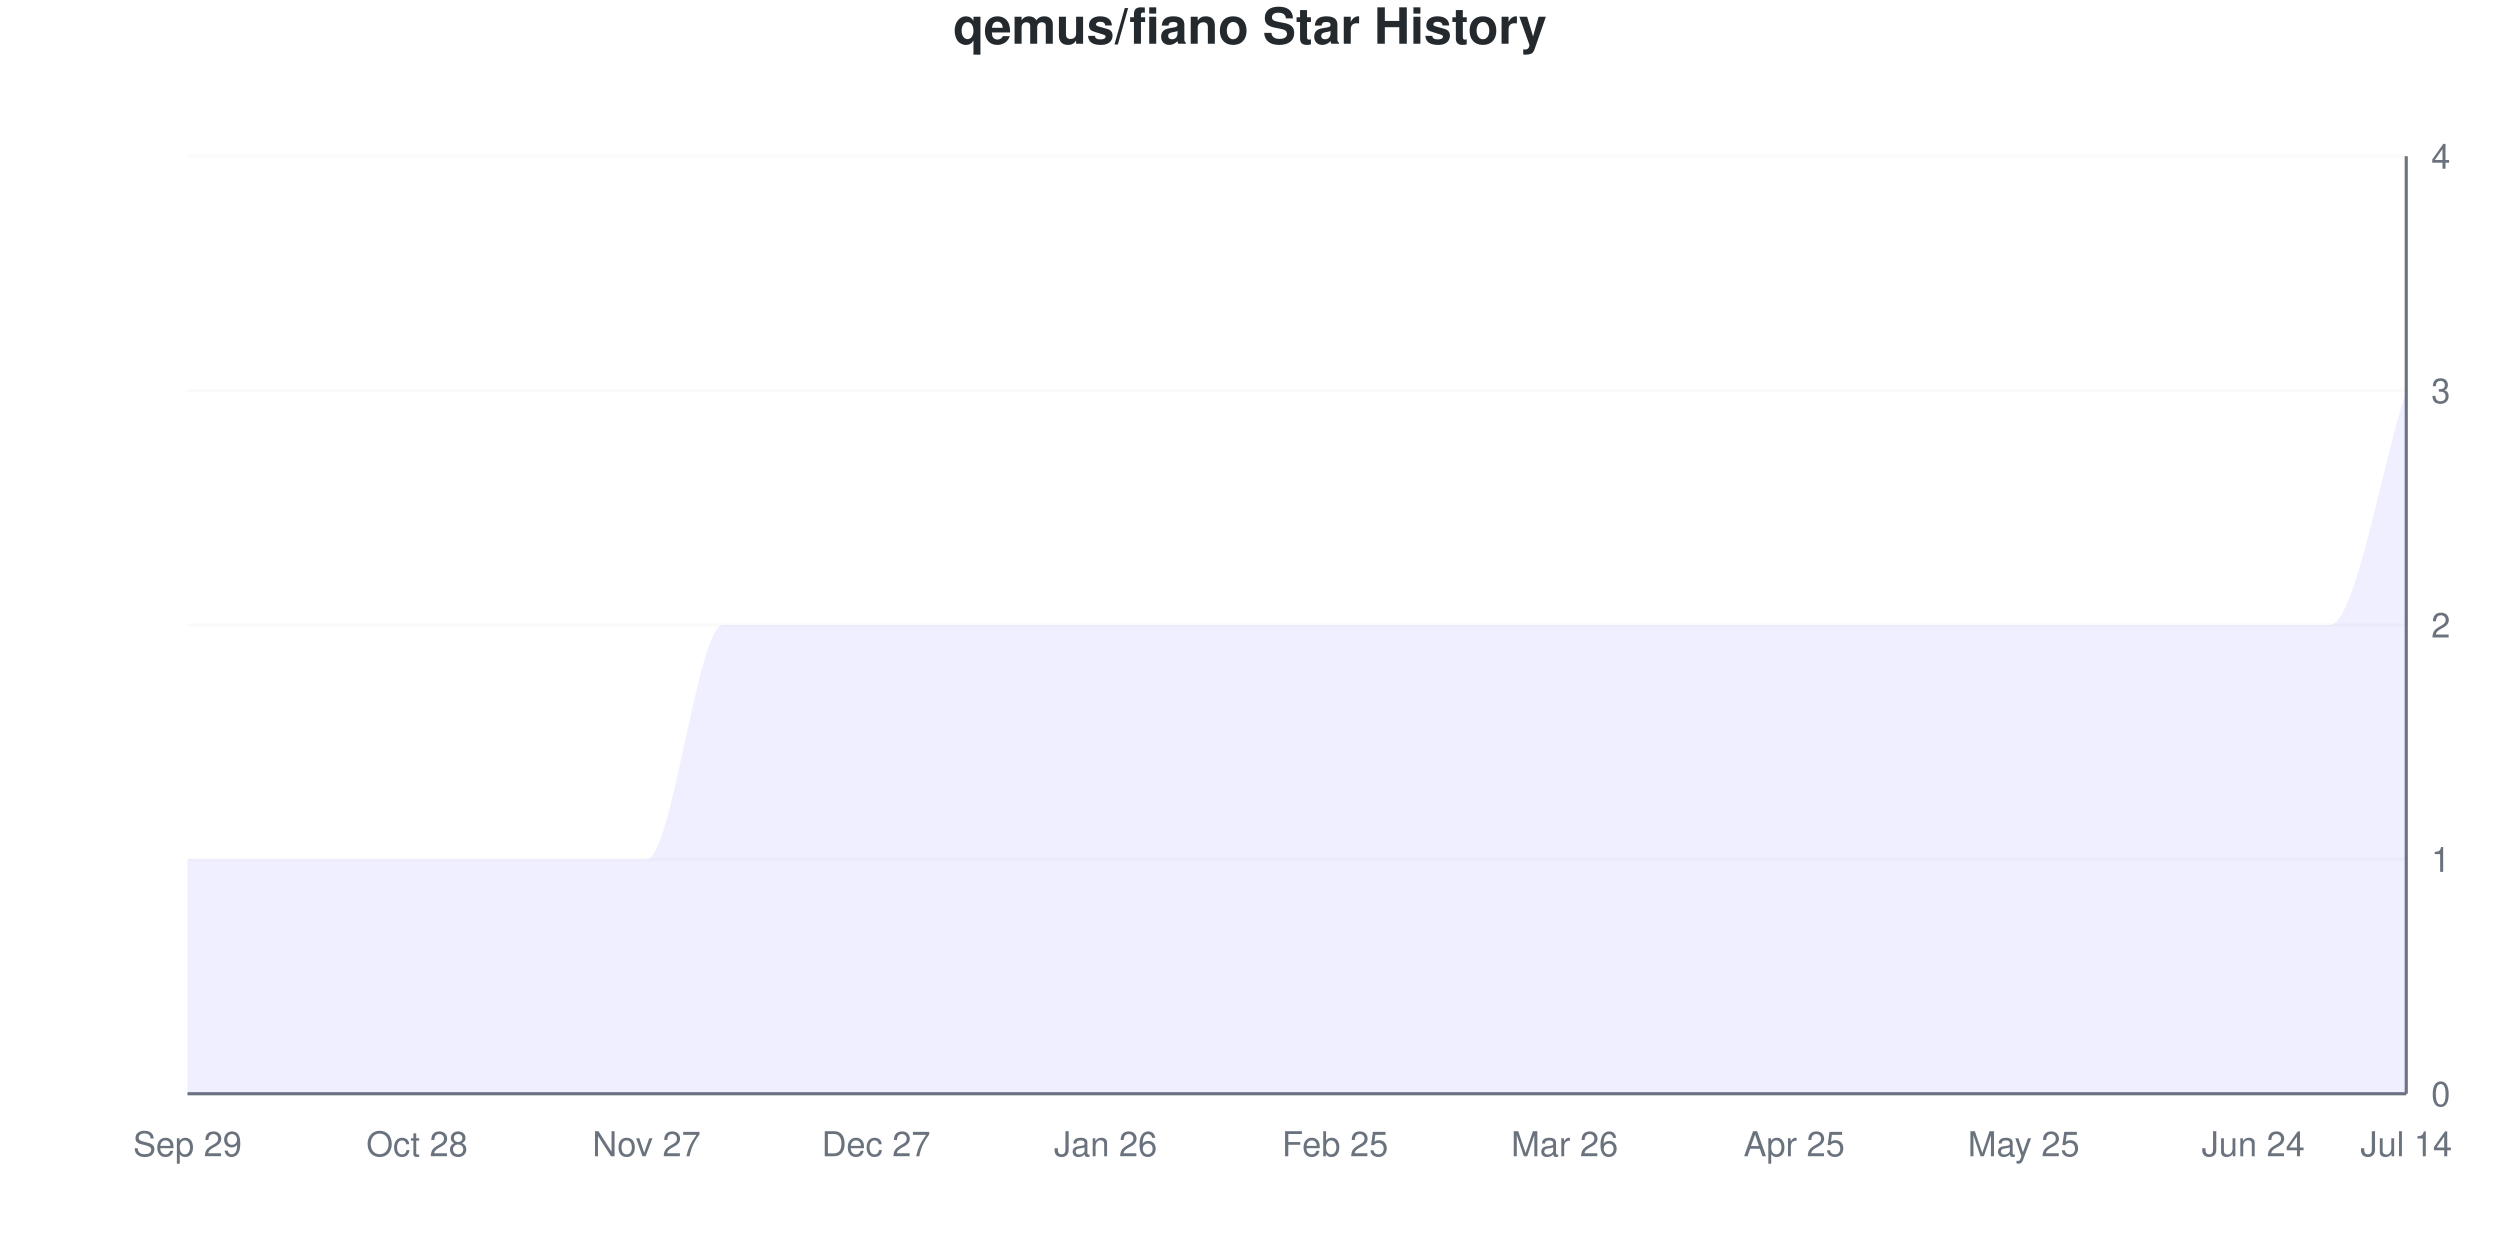
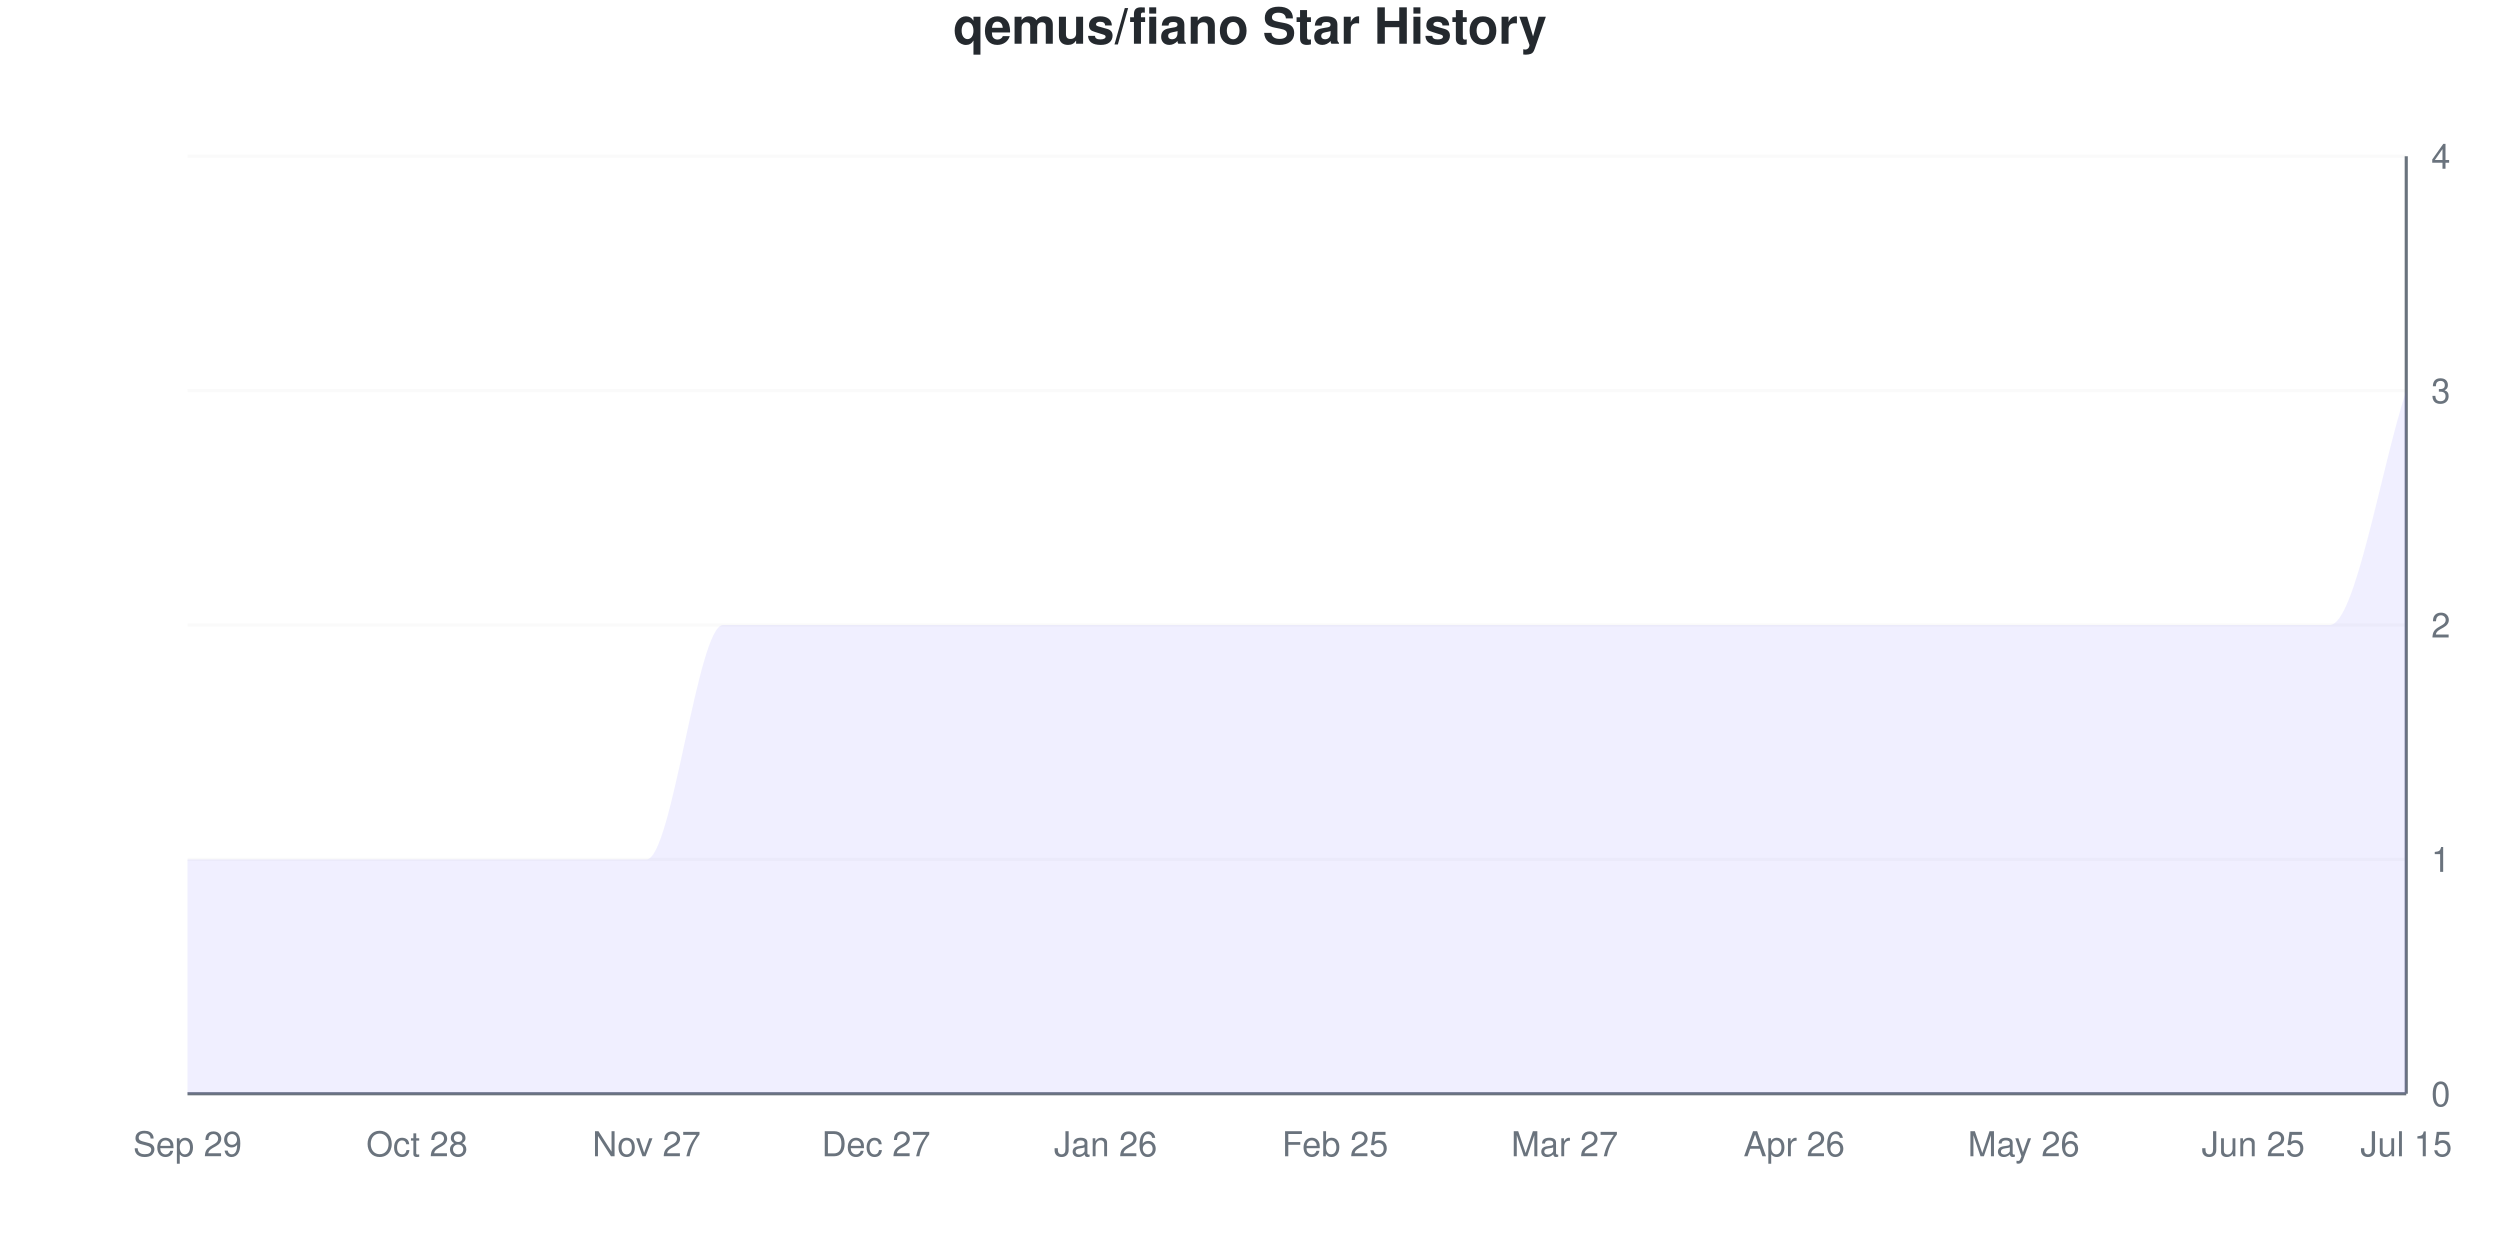
<svg xmlns="http://www.w3.org/2000/svg" viewBox="0 0 800 400" width="800" height="400">
  <style>
    @keyframes drawLine {
      to { stroke-dashoffset: 0; }
    }
    @keyframes fadeInPoint {
      from { opacity: 0; }
      to { opacity: 1; }
    }
    .data-line-0 {
      stroke-dasharray: 1341;
      stroke-dashoffset: 1341;
      animation: drawLine 2s ease-out forwards;
    }
    .data-point {
      opacity: 0;
      animation: fadeInPoint 0.5s ease-out forwards;
    }
    .chart-bg { fill: #fff; }
    .chart-text { fill: #24292e; }
    .chart-muted { fill: #6a737d; }
    .chart-grid { stroke: #eee; }
    .chart-axis { stroke: #6a737d; }
    @media (prefers-color-scheme: dark) {
      .chart-bg { fill: #0d1117; }
      .chart-text { fill: #e6edf3; }
      .chart-muted { fill: #8b949e; }
      .chart-grid { stroke: #21262d; }
      .chart-axis { stroke: #8b949e; }
    }
  </style>
  <rect width="800" height="400" class="chart-bg" />
  <text x="400" y="14" text-anchor="middle" class="chart-text" font-size="16" font-weight="bold" font-family="-apple-system, BlinkMacSystemFont, 'Segoe UI', Helvetica, Arial, sans-serif">qemus/fiano Star History</text>
  <g class="grid">
    <line x1="60" y1="350" x2="770" y2="350" class="chart-grid" stroke-opacity="0.3" />
    <text x="778" y="354" text-anchor="start" class="chart-muted" font-size="11" font-family="-apple-system, BlinkMacSystemFont, 'Segoe UI', Helvetica, Arial, sans-serif">0</text>
    <line x1="60" y1="275" x2="770" y2="275" class="chart-grid" stroke-opacity="0.3" />
    <text x="778" y="279" text-anchor="start" class="chart-muted" font-size="11" font-family="-apple-system, BlinkMacSystemFont, 'Segoe UI', Helvetica, Arial, sans-serif">1</text>
    <line x1="60" y1="200" x2="770" y2="200" class="chart-grid" stroke-opacity="0.3" />
    <text x="778" y="204" text-anchor="start" class="chart-muted" font-size="11" font-family="-apple-system, BlinkMacSystemFont, 'Segoe UI', Helvetica, Arial, sans-serif">2</text>
    <line x1="60" y1="125" x2="770" y2="125" class="chart-grid" stroke-opacity="0.3" />
    <text x="778" y="129" text-anchor="start" class="chart-muted" font-size="11" font-family="-apple-system, BlinkMacSystemFont, 'Segoe UI', Helvetica, Arial, sans-serif">3</text>
    <line x1="60" y1="50" x2="770" y2="50" class="chart-grid" stroke-opacity="0.3" />
    <text x="778" y="54" text-anchor="start" class="chart-muted" font-size="11" font-family="-apple-system, BlinkMacSystemFont, 'Segoe UI', Helvetica, Arial, sans-serif">4</text>
  </g>
  <g class="milestones">
    
  </g>
  <g class="x-axis">
    <text x="60" y="370" text-anchor="middle" class="chart-muted" font-size="11" font-family="-apple-system, BlinkMacSystemFont, 'Segoe UI', Helvetica, Arial, sans-serif">Sep 29</text>
    <text x="133.448" y="370" text-anchor="middle" class="chart-muted" font-size="11" font-family="-apple-system, BlinkMacSystemFont, 'Segoe UI', Helvetica, Arial, sans-serif">Oct 28</text>
    <text x="206.897" y="370" text-anchor="middle" class="chart-muted" font-size="11" font-family="-apple-system, BlinkMacSystemFont, 'Segoe UI', Helvetica, Arial, sans-serif">Nov 27</text>
    <text x="280.345" y="370" text-anchor="middle" class="chart-muted" font-size="11" font-family="-apple-system, BlinkMacSystemFont, 'Segoe UI', Helvetica, Arial, sans-serif">Dec 27</text>
    <text x="353.793" y="370" text-anchor="middle" class="chart-muted" font-size="11" font-family="-apple-system, BlinkMacSystemFont, 'Segoe UI', Helvetica, Arial, sans-serif">Jan 26</text>
    <text x="427.241" y="370" text-anchor="middle" class="chart-muted" font-size="11" font-family="-apple-system, BlinkMacSystemFont, 'Segoe UI', Helvetica, Arial, sans-serif">Feb 25</text>
-     <text x="500.69" y="370" text-anchor="middle" class="chart-muted" font-size="11" font-family="-apple-system, BlinkMacSystemFont, 'Segoe UI', Helvetica, Arial, sans-serif">Mar 26</text>
-     <text x="574.138" y="370" text-anchor="middle" class="chart-muted" font-size="11" font-family="-apple-system, BlinkMacSystemFont, 'Segoe UI', Helvetica, Arial, sans-serif">Apr 25</text>
-     <text x="647.586" y="370" text-anchor="middle" class="chart-muted" font-size="11" font-family="-apple-system, BlinkMacSystemFont, 'Segoe UI', Helvetica, Arial, sans-serif">May 25</text>
-     <text x="721.034" y="370" text-anchor="middle" class="chart-muted" font-size="11" font-family="-apple-system, BlinkMacSystemFont, 'Segoe UI', Helvetica, Arial, sans-serif">Jun 24</text>
-     <text x="770" y="370" text-anchor="middle" class="chart-muted" font-size="11" font-family="-apple-system, BlinkMacSystemFont, 'Segoe UI', Helvetica, Arial, sans-serif">Jul 14</text>
+     <text x="500.69" y="370" text-anchor="middle" class="chart-muted" font-size="11" font-family="-apple-system, BlinkMacSystemFont, 'Segoe UI', Helvetica, Arial, sans-serif">Mar 27</text>
+     <text x="574.138" y="370" text-anchor="middle" class="chart-muted" font-size="11" font-family="-apple-system, BlinkMacSystemFont, 'Segoe UI', Helvetica, Arial, sans-serif">Apr 26</text>
+     <text x="647.586" y="370" text-anchor="middle" class="chart-muted" font-size="11" font-family="-apple-system, BlinkMacSystemFont, 'Segoe UI', Helvetica, Arial, sans-serif">May 26</text>
+     <text x="721.034" y="370" text-anchor="middle" class="chart-muted" font-size="11" font-family="-apple-system, BlinkMacSystemFont, 'Segoe UI', Helvetica, Arial, sans-serif">Jun 25</text>
+     <text x="770" y="370" text-anchor="middle" class="chart-muted" font-size="11" font-family="-apple-system, BlinkMacSystemFont, 'Segoe UI', Helvetica, Arial, sans-serif">Jul 15</text>
  </g>
  <line x1="770" y1="50" x2="770" y2="350" class="chart-axis" stroke-width="1" />
  <line x1="60" y1="350" x2="770" y2="350" class="chart-axis" stroke-width="1" />
  <path d="M60,350 L60,275 C68.161,275 76.322,275 84.483,275 C92.644,275 100.805,275 108.966,275 C117.126,275 125.287,275 133.448,275 C141.609,275 149.77,275 157.931,275 C166.092,275 174.253,275 182.414,275 C190.575,275 198.736,275 206.897,275 C215.057,275 223.218,200 231.379,200 C239.54,200 247.701,200 255.862,200 C264.023,200 272.184,200 280.345,200 C288.506,200 296.667,200 304.828,200 C312.989,200 321.149,200 329.31,200 C337.471,200 345.632,200 353.793,200 C361.954,200 370.115,200 378.276,200 C386.437,200 394.598,200 402.759,200 C410.92,200 419.08,200 427.241,200 C435.402,200 443.563,200 451.724,200 C459.885,200 468.046,200 476.207,200 C484.368,200 492.529,200 500.69,200 C508.851,200 517.011,200 525.172,200 C533.333,200 541.494,200 549.655,200 C557.816,200 565.977,200 574.138,200 C582.299,200 590.46,200 598.621,200 C606.782,200 614.943,200 623.103,200 C631.264,200 639.425,200 647.586,200 C655.747,200 663.908,200 672.069,200 C680.23,200 688.391,200 696.552,200 C704.713,200 712.874,200 721.034,200 C729.195,200 737.356,200 745.517,200 C753.678,200 761.839,150 770,125 L770,350 L60,350 Z" fill="#6b63ff" fill-opacity="0.1" />
  <path d="M60,350 L60,275 C68.161,275 76.322,275 84.483,275 C92.644,275 100.805,275 108.966,275 C117.126,275 125.287,275 133.448,275 C141.609,275 149.77,275 157.931,275 C166.092,275 174.253,275 182.414,275 C190.575,275 198.736,275 206.897,275 C215.057,275 223.218,200 231.379,200 C239.54,200 247.701,200 255.862,200 C264.023,200 272.184,200 280.345,200 C288.506,200 296.667,200 304.828,200 C312.989,200 321.149,200 329.31,200 C337.471,200 345.632,200 353.793,200 C361.954,200 370.115,200 378.276,200 C386.437,200 394.598,200 402.759,200 C410.92,200 419.08,200 427.241,200 C435.402,200 443.563,200 451.724,200 C459.885,200 468.046,200 476.207,200 C484.368,200 492.529,200 500.69,200 C508.851,200 517.011,200 525.172,200 C533.333,200 541.494,200 549.655,200 C557.816,200 565.977,200 574.138,200 C582.299,200 590.46,200 598.621,200 C606.782,200 614.943,200 623.103,200 C631.264,200 639.425,200 647.586,200 C655.747,200 663.908,200 672.069,200 C680.23,200 688.391,200 696.552,200 C704.713,200 712.874,200 721.034,200 C729.195,200 737.356,200 745.517,200 C753.678,200 761.839,150 770,125" fill="none" stroke="#6b63ff" stroke-width="2.5" class="data-line-0" />
  <g class="points">
    <circle cx="60" cy="275" r="4" fill="#6b63ff" class="data-point" style="animation-delay: 1.50s" />
    <circle cx="84.483" cy="275" r="4" fill="#6b63ff" class="data-point" style="animation-delay: 1.55s" />
    <circle cx="108.966" cy="275" r="4" fill="#6b63ff" class="data-point" style="animation-delay: 1.60s" />
    <circle cx="133.448" cy="275" r="4" fill="#6b63ff" class="data-point" style="animation-delay: 1.65s" />
    <circle cx="157.931" cy="275" r="4" fill="#6b63ff" class="data-point" style="animation-delay: 1.70s" />
    <circle cx="182.414" cy="275" r="4" fill="#6b63ff" class="data-point" style="animation-delay: 1.75s" />
    <circle cx="206.897" cy="275" r="4" fill="#6b63ff" class="data-point" style="animation-delay: 1.80s" />
    <circle cx="231.379" cy="200" r="4" fill="#6b63ff" class="data-point" style="animation-delay: 1.85s" />
    <circle cx="255.862" cy="200" r="4" fill="#6b63ff" class="data-point" style="animation-delay: 1.90s" />
    <circle cx="280.345" cy="200" r="4" fill="#6b63ff" class="data-point" style="animation-delay: 1.95s" />
    <circle cx="304.828" cy="200" r="4" fill="#6b63ff" class="data-point" style="animation-delay: 2.00s" />
    <circle cx="329.31" cy="200" r="4" fill="#6b63ff" class="data-point" style="animation-delay: 2.05s" />
    <circle cx="353.793" cy="200" r="4" fill="#6b63ff" class="data-point" style="animation-delay: 2.10s" />
    <circle cx="378.276" cy="200" r="4" fill="#6b63ff" class="data-point" style="animation-delay: 2.15s" />
    <circle cx="402.759" cy="200" r="4" fill="#6b63ff" class="data-point" style="animation-delay: 2.20s" />
    <circle cx="427.241" cy="200" r="4" fill="#6b63ff" class="data-point" style="animation-delay: 2.25s" />
    <circle cx="451.724" cy="200" r="4" fill="#6b63ff" class="data-point" style="animation-delay: 2.30s" />
    <circle cx="476.207" cy="200" r="4" fill="#6b63ff" class="data-point" style="animation-delay: 2.35s" />
    <circle cx="500.69" cy="200" r="4" fill="#6b63ff" class="data-point" style="animation-delay: 2.40s" />
    <circle cx="525.172" cy="200" r="4" fill="#6b63ff" class="data-point" style="animation-delay: 2.45s" />
    <circle cx="549.655" cy="200" r="4" fill="#6b63ff" class="data-point" style="animation-delay: 2.50s" />
    <circle cx="574.138" cy="200" r="4" fill="#6b63ff" class="data-point" style="animation-delay: 2.55s" />
    <circle cx="598.621" cy="200" r="4" fill="#6b63ff" class="data-point" style="animation-delay: 2.60s" />
    <circle cx="623.103" cy="200" r="4" fill="#6b63ff" class="data-point" style="animation-delay: 2.65s" />
    <circle cx="647.586" cy="200" r="4" fill="#6b63ff" class="data-point" style="animation-delay: 2.70s" />
    <circle cx="672.069" cy="200" r="4" fill="#6b63ff" class="data-point" style="animation-delay: 2.75s" />
    <circle cx="696.552" cy="200" r="4" fill="#6b63ff" class="data-point" style="animation-delay: 2.80s" />
    <circle cx="721.034" cy="200" r="4" fill="#6b63ff" class="data-point" style="animation-delay: 2.85s" />
    <circle cx="745.517" cy="200" r="4" fill="#6b63ff" class="data-point" style="animation-delay: 2.90s" />
    <circle cx="770" cy="125" r="4" fill="#6b63ff" class="data-point" style="animation-delay: 2.95s" />
  </g>
</svg>
